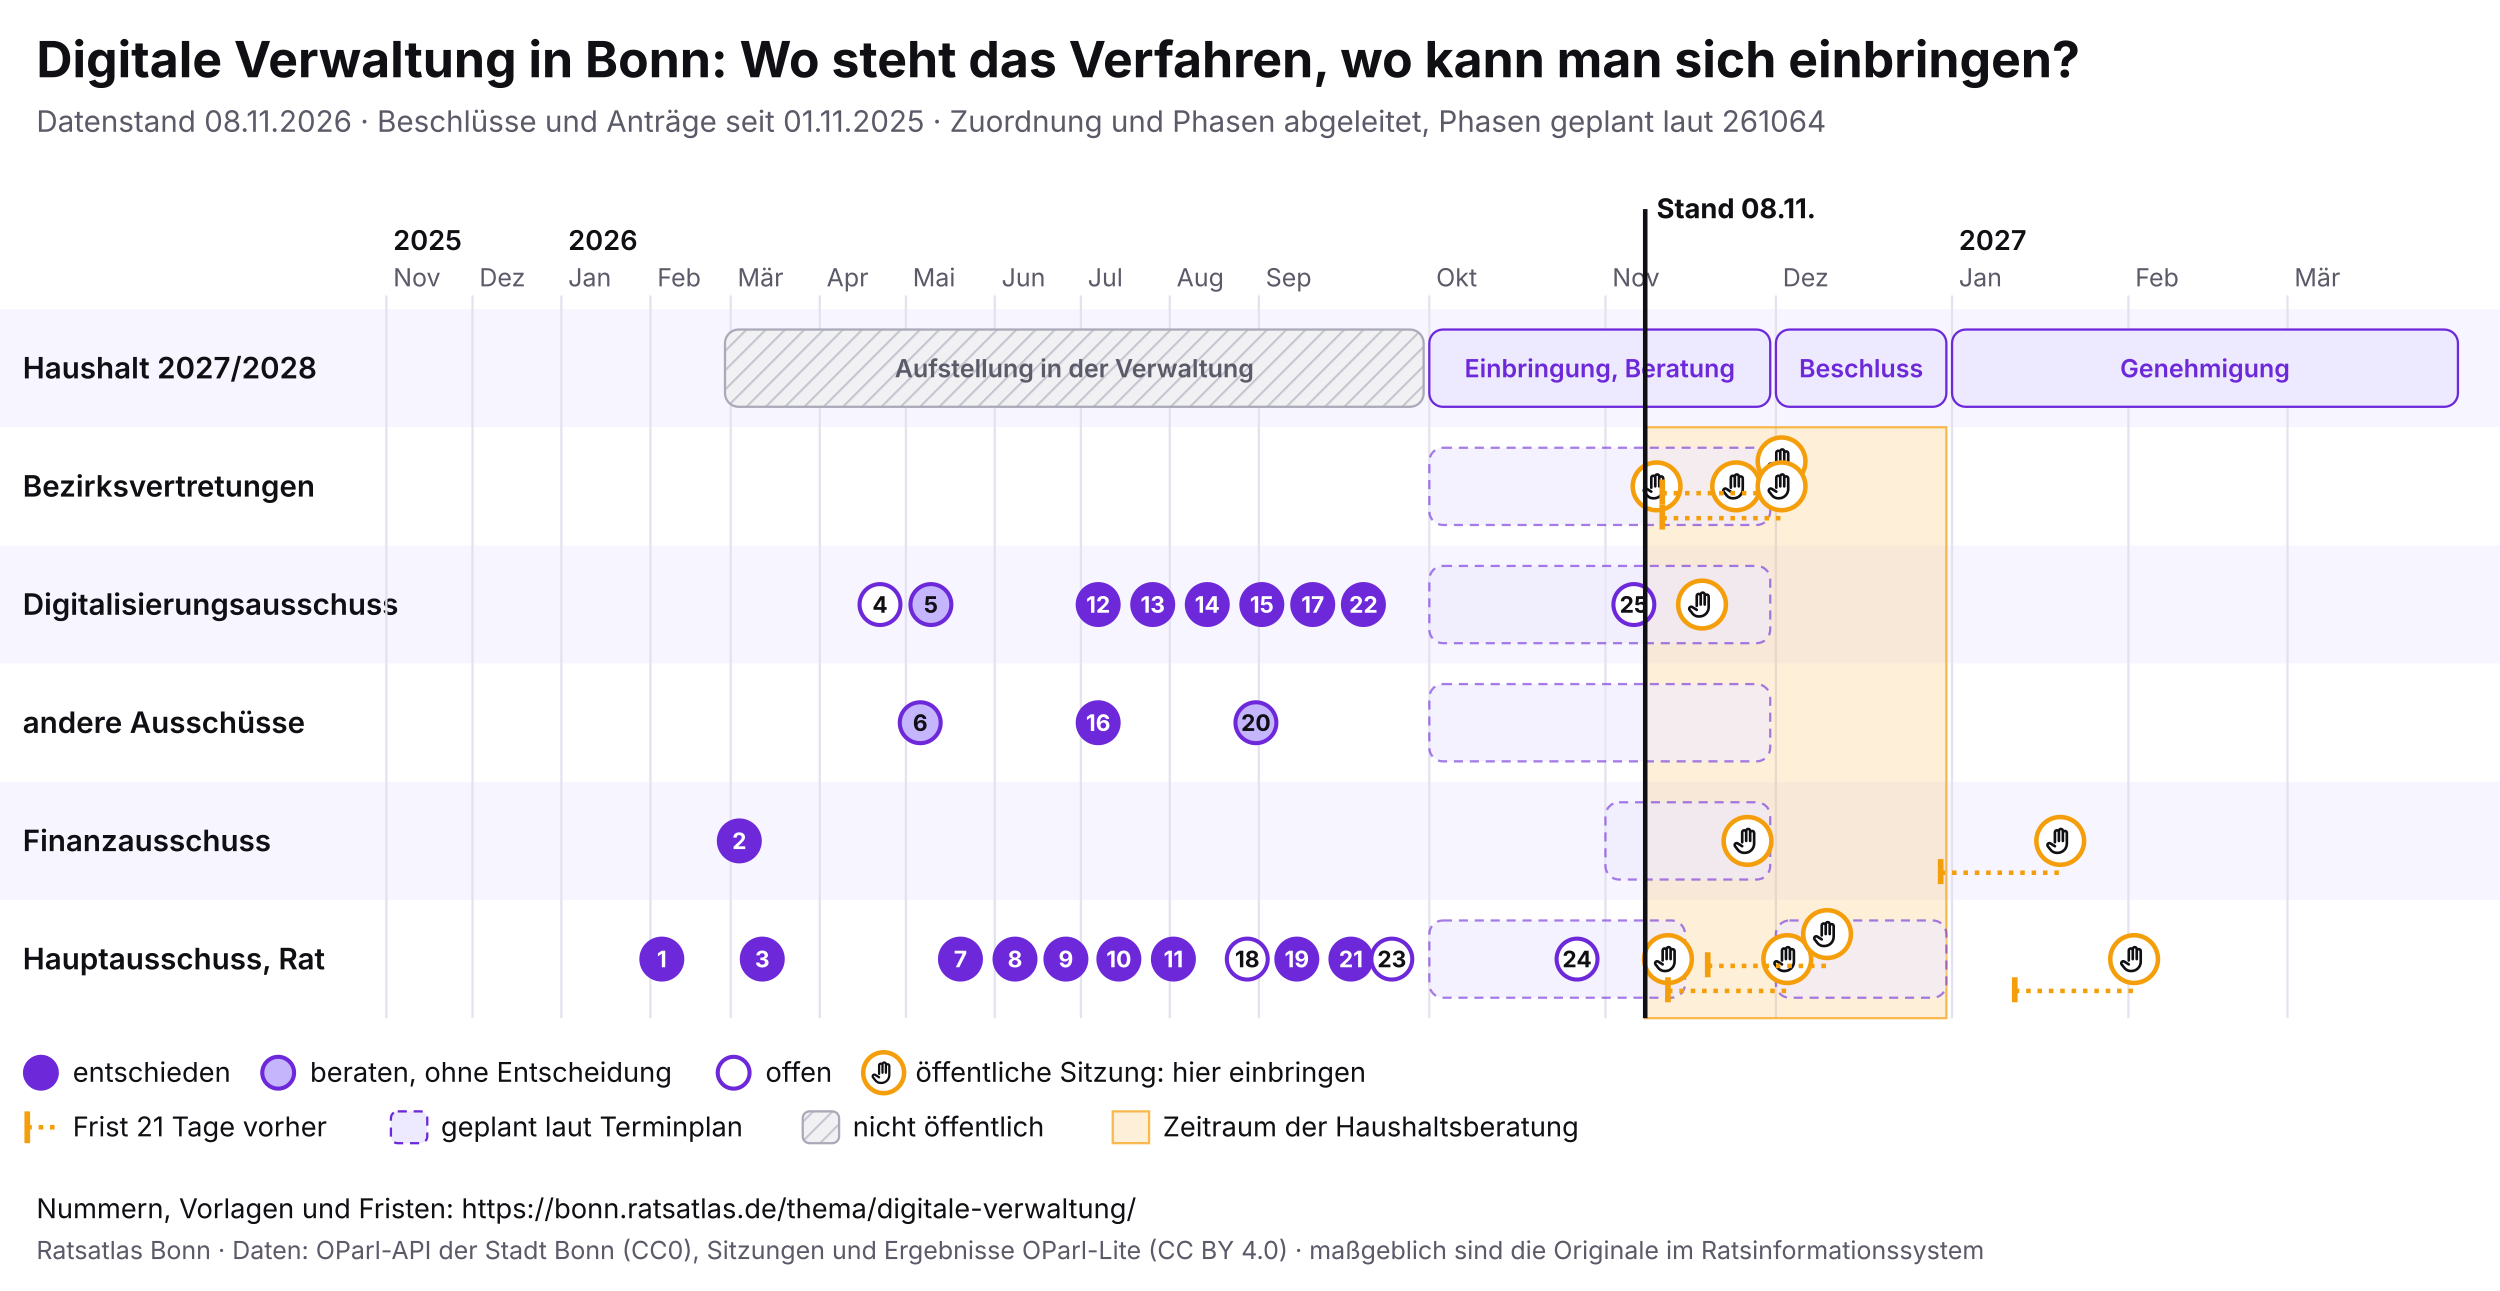
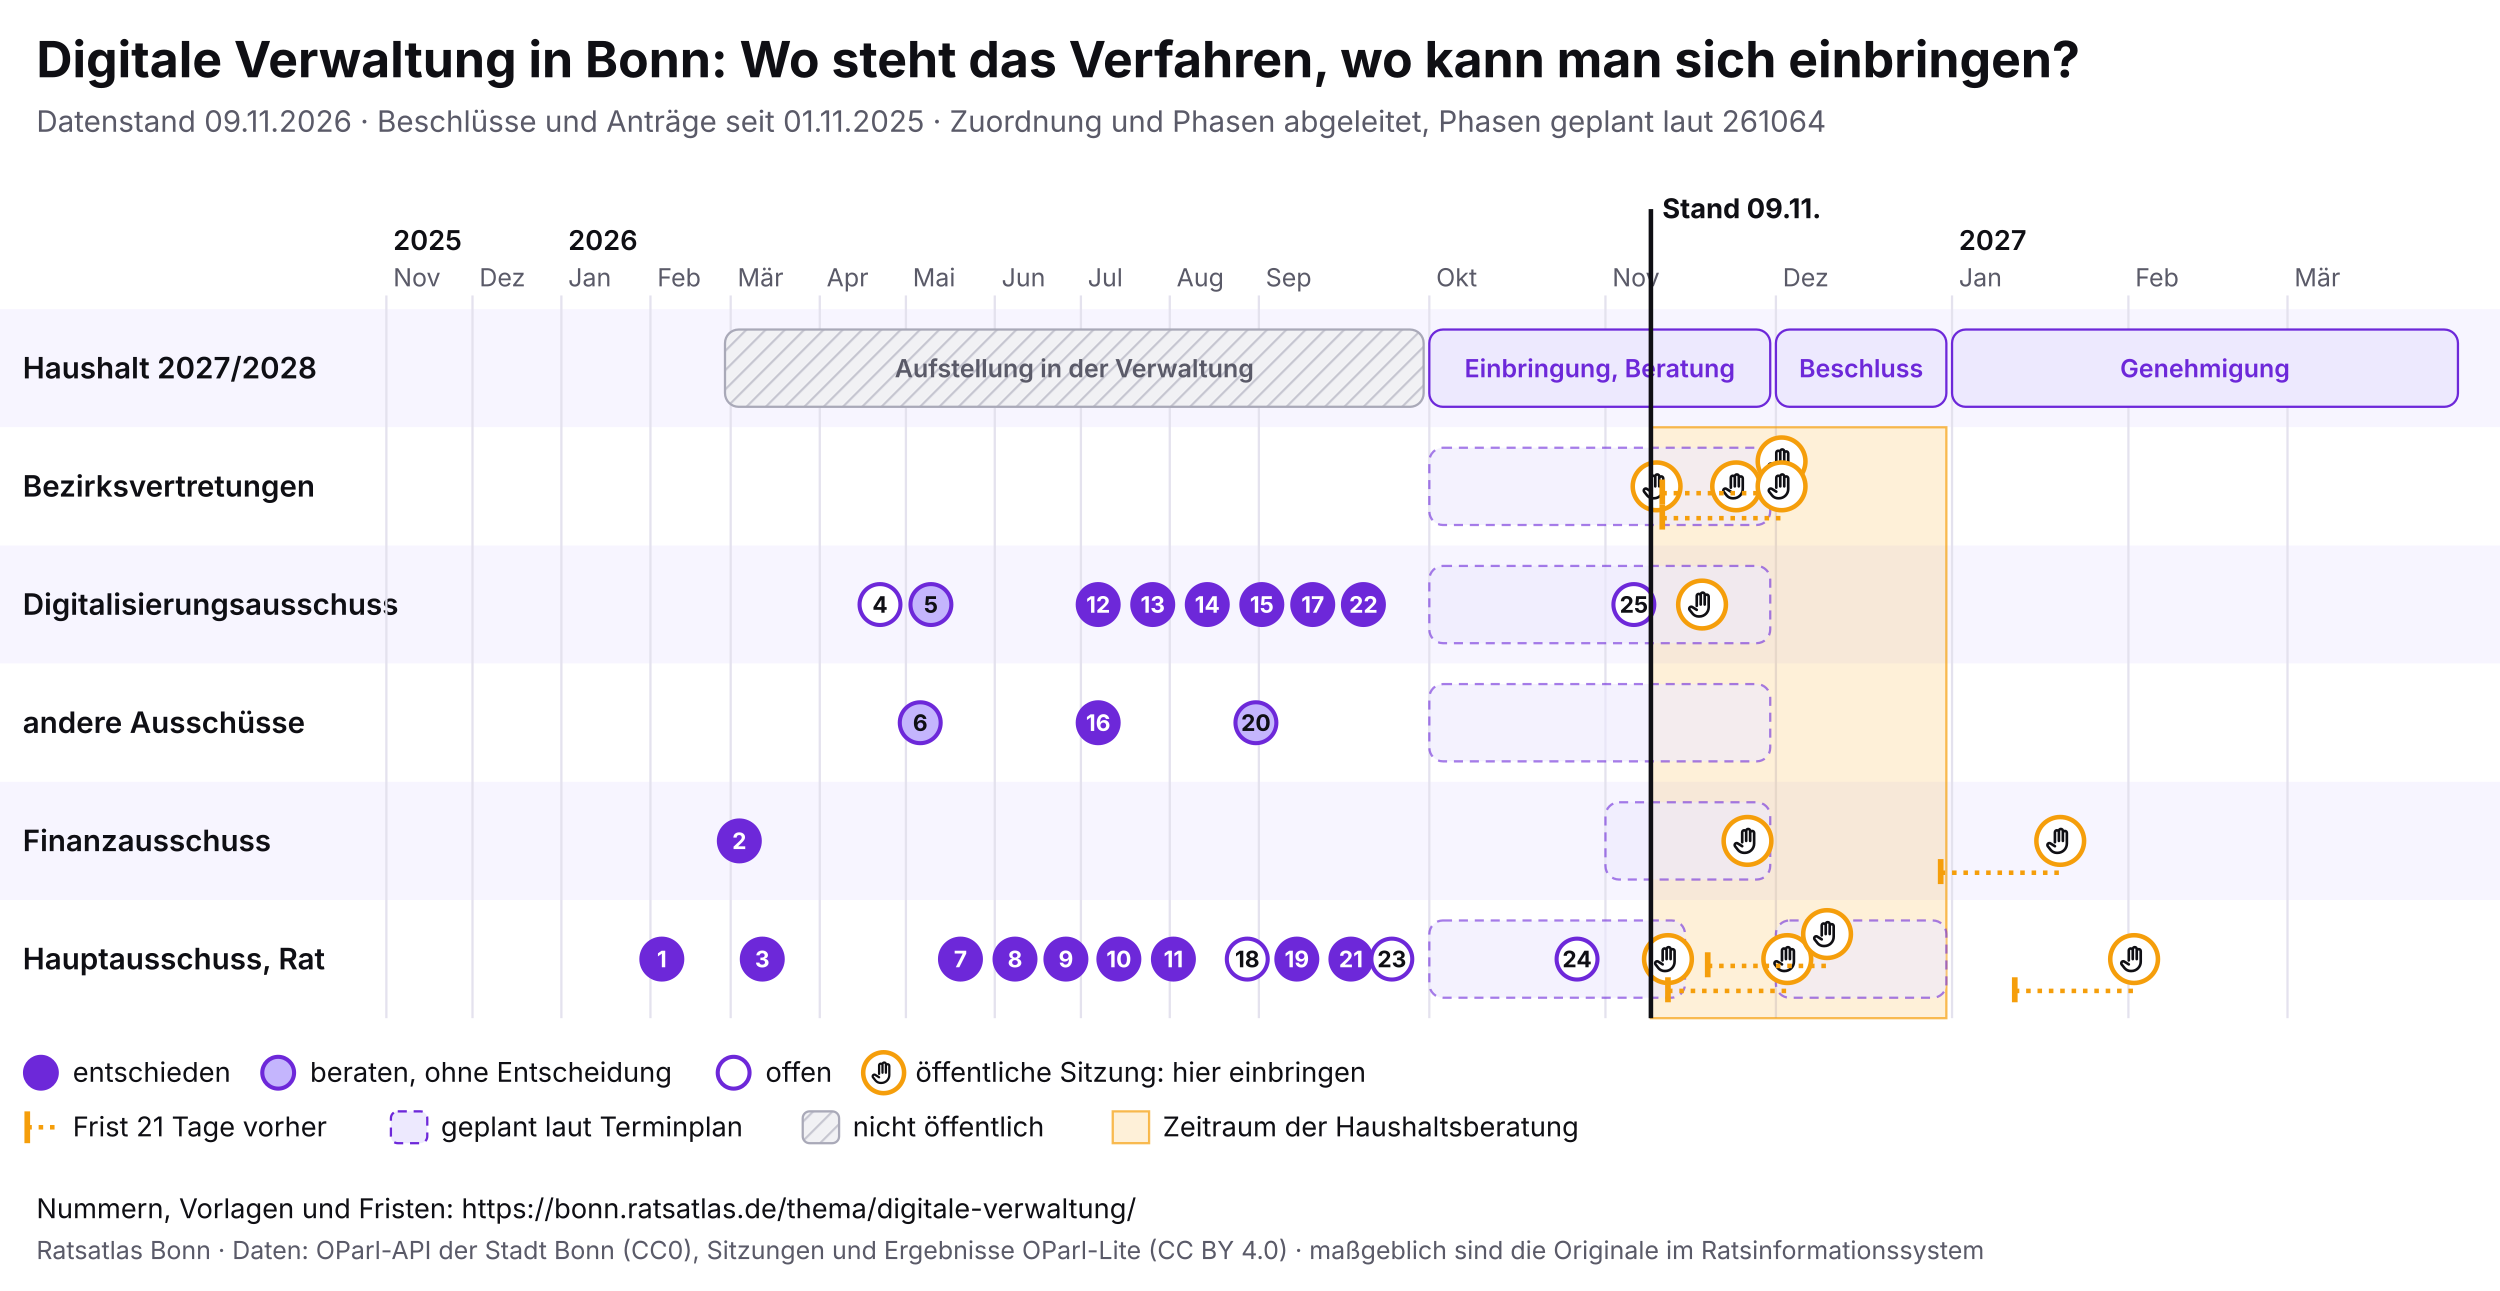
<svg xmlns="http://www.w3.org/2000/svg" viewBox="0 0 1100 568" width="1100" height="568" font-family="Inter, system-ui, sans-serif">
  <rect width="1100" height="568" fill="#ffffff" />
  <text x="16" y="34" font-size="22" font-weight="700" fill="#0f0f14">Digitale Verwaltung in Bonn: Wo steht das Verfahren, wo kann man sich einbringen?</text>
-   <text x="16" y="58" font-size="13" fill="#5a5a68">Datenstand 08.11.2026 · Beschlüsse und Anträge seit 01.11.2025 · Zuordnung und Phasen abgeleitet, Phasen geplant laut 261064</text>
+   <text x="16" y="58" font-size="13" fill="#5a5a68">Datenstand 09.11.2026 · Beschlüsse und Anträge seit 01.11.2025 · Zuordnung und Phasen abgeleitet, Phasen geplant laut 261064</text>
  <svg x="0" y="74" width="1100" height="440" viewBox="0 0 1100 440" font-family="Inter, system-ui, sans-serif">
    <defs>
      <pattern id="pb-schraffur" width="6" height="6" patternUnits="userSpaceOnUse" patternTransform="rotate(45)">
        <rect width="6" height="6" fill="#f1f1f4" />
        <line x1="0" y1="0" x2="0" y2="6" stroke="#c9c9d3" stroke-width="2" />
      </pattern>
      <symbol id="pb-hand" viewBox="0 0 24 24">
        <path d="M8 13V5.5a1.5 1.5 0 0 1 3 0V12M11 11V4.5a1.5 1.5 0 0 1 3 0V12M14 11.5V6a1.5 1.5 0 0 1 3 0v8a7 7 0 0 1-7 7h-.6a6 6 0 0 1-4.5-2.1L2.6 16a1.5 1.5 0 0 1 2.2-2L8 16" />
      </symbol>
    </defs>
    <rect x="0" y="62" width="1100" height="52" fill="#f7f5ff" />
    <text x="10" y="92.5" font-size="13" font-weight="600" fill="#0f0f14">Haushalt 2027/2028</text>
    <rect x="0" y="114" width="1100" height="52" fill="#ffffff" />
    <text x="10" y="144.5" font-size="13" font-weight="600" fill="#0f0f14">Bezirksvertretungen</text>
    <rect x="0" y="166" width="1100" height="52" fill="#f7f5ff" />
    <text x="10" y="196.5" font-size="13" font-weight="600" fill="#0f0f14">Digitalisierungsausschuss</text>
    <rect x="0" y="218" width="1100" height="52" fill="#ffffff" />
    <text x="10" y="248.5" font-size="13" font-weight="600" fill="#0f0f14">andere Ausschüsse</text>
    <rect x="0" y="270" width="1100" height="52" fill="#f7f5ff" />
    <text x="10" y="300.5" font-size="13" font-weight="600" fill="#0f0f14">Finanzausschuss</text>
    <rect x="0" y="322" width="1100" height="52" fill="#ffffff" />
    <text x="10" y="352.5" font-size="13" font-weight="600" fill="#0f0f14">Hauptausschuss, Rat</text>
    <line x1="170.0" y1="56" x2="170.0" y2="374" stroke="#e4e2ee" />
    <text x="173.0" y="52" font-size="11" fill="#5a5a68">Nov</text>
    <text x="173.0" y="36" font-size="12" font-weight="600" fill="#0f0f14">2025</text>
    <line x1="207.9" y1="56" x2="207.9" y2="374" stroke="#e4e2ee" />
    <text x="210.9" y="52" font-size="11" fill="#5a5a68">Dez</text>
    <line x1="247.0" y1="56" x2="247.0" y2="374" stroke="#e4e2ee" />
    <text x="250.0" y="52" font-size="11" fill="#5a5a68">Jan</text>
    <text x="250.0" y="36" font-size="12" font-weight="600" fill="#0f0f14">2026</text>
    <line x1="286.2" y1="56" x2="286.2" y2="374" stroke="#e4e2ee" />
    <text x="289.2" y="52" font-size="11" fill="#5a5a68">Feb</text>
    <line x1="321.5" y1="56" x2="321.5" y2="374" stroke="#e4e2ee" />
    <text x="324.5" y="52" font-size="11" fill="#5a5a68">Mär</text>
    <line x1="360.7" y1="56" x2="360.7" y2="374" stroke="#e4e2ee" />
    <text x="363.7" y="52" font-size="11" fill="#5a5a68">Apr</text>
    <line x1="398.6" y1="56" x2="398.6" y2="374" stroke="#e4e2ee" />
    <text x="401.6" y="52" font-size="11" fill="#5a5a68">Mai</text>
    <line x1="437.7" y1="56" x2="437.7" y2="374" stroke="#e4e2ee" />
    <text x="440.7" y="52" font-size="11" fill="#5a5a68">Jun</text>
    <line x1="475.6" y1="56" x2="475.6" y2="374" stroke="#e4e2ee" />
    <text x="478.6" y="52" font-size="11" fill="#5a5a68">Jul</text>
    <line x1="514.7" y1="56" x2="514.7" y2="374" stroke="#e4e2ee" />
    <text x="517.7" y="52" font-size="11" fill="#5a5a68">Aug</text>
    <line x1="553.9" y1="56" x2="553.9" y2="374" stroke="#e4e2ee" />
    <text x="556.9" y="52" font-size="11" fill="#5a5a68">Sep</text>
    <line x1="628.9" y1="56" x2="628.9" y2="374" stroke="#e4e2ee" />
    <text x="631.9" y="52" font-size="11" fill="#5a5a68">Okt</text>
    <line x1="706.4" y1="56" x2="706.4" y2="374" stroke="#e4e2ee" />
    <text x="709.4" y="52" font-size="11" fill="#5a5a68">Nov</text>
    <line x1="781.4" y1="56" x2="781.4" y2="374" stroke="#e4e2ee" />
    <text x="784.4" y="52" font-size="11" fill="#5a5a68">Dez</text>
    <line x1="858.9" y1="56" x2="858.9" y2="374" stroke="#e4e2ee" />
    <text x="861.9" y="52" font-size="11" fill="#5a5a68">Jan</text>
    <text x="861.9" y="36" font-size="12" font-weight="600" fill="#0f0f14">2027</text>
    <line x1="936.5" y1="56" x2="936.5" y2="374" stroke="#e4e2ee" />
    <text x="939.5" y="52" font-size="11" fill="#5a5a68">Feb</text>
    <line x1="1006.5" y1="56" x2="1006.5" y2="374" stroke="#e4e2ee" />
    <text x="1009.5" y="52" font-size="11" fill="#5a5a68">Mär</text>
-     <rect x="723.9" y="114" width="132.5" height="260" fill="#f59e0b" fill-opacity="0.16" stroke="#f59e0b" stroke-opacity="0.7" />
+     <rect x="726.4" y="114" width="130.0" height="260" fill="#f59e0b" fill-opacity="0.16" stroke="#f59e0b" stroke-opacity="0.7" />
    <g>
      <rect x="319.0" y="71" width="307.4" height="34" rx="6" fill="url(#pb-schraffur)" stroke="#a9a9b8" />
      <text x="472.7" y="92.0" font-size="11" text-anchor="middle" font-weight="600" fill="#5a5a68">Aufstellung in der Verwaltung</text>
    </g>
    <g>
      <rect x="628.9" y="71" width="150.0" height="34" rx="6" fill="#ede9fe" stroke="#6d28d9" />
      <text x="703.9" y="92.0" font-size="11" text-anchor="middle" font-weight="600" fill="#6d28d9">Einbringung, Beratung</text>
    </g>
    <g>
      <rect x="781.4" y="71" width="75.0" height="34" rx="6" fill="#ede9fe" stroke="#6d28d9" />
      <text x="818.9" y="92.0" font-size="11" text-anchor="middle" font-weight="600" fill="#6d28d9">Beschluss</text>
    </g>
    <g>
      <rect x="858.9" y="71" width="222.6" height="34" rx="6" fill="#ede9fe" stroke="#6d28d9" />
      <text x="970.2" y="92.0" font-size="11" text-anchor="middle" font-weight="600" fill="#6d28d9">Genehmigung</text>
    </g>
    <g>
      <rect x="628.9" y="123" width="150.0" height="34" rx="6" fill="#ede9fe" fill-opacity="0.6" stroke="#6d28d9" stroke-opacity="0.6" stroke-dasharray="4 3" />
    </g>
    <g>
      <rect x="628.9" y="175" width="150.0" height="34" rx="6" fill="#ede9fe" fill-opacity="0.6" stroke="#6d28d9" stroke-opacity="0.6" stroke-dasharray="4 3" />
    </g>
    <g>
      <rect x="628.9" y="227" width="150.0" height="34" rx="6" fill="#ede9fe" fill-opacity="0.6" stroke="#6d28d9" stroke-opacity="0.6" stroke-dasharray="4 3" />
    </g>
    <g>
      <rect x="706.4" y="279" width="72.5" height="34" rx="6" fill="#ede9fe" fill-opacity="0.6" stroke="#6d28d9" stroke-opacity="0.6" stroke-dasharray="4 3" />
    </g>
    <g>
      <rect x="628.9" y="331" width="112.5" height="34" rx="6" fill="#ede9fe" fill-opacity="0.6" stroke="#6d28d9" stroke-opacity="0.6" stroke-dasharray="4 3" />
    </g>
    <g>
      <rect x="781.4" y="331" width="75.0" height="34" rx="6" fill="#ede9fe" fill-opacity="0.6" stroke="#6d28d9" stroke-opacity="0.6" stroke-dasharray="4 3" />
    </g>
    <g>
      <circle cx="728.9" cy="140.0" r="10.5" fill="#fff" stroke="#f59e0b" stroke-width="2" />
      <use href="#pb-hand" x="721.9" y="133.0" width="14" height="14" fill="none" stroke="#0f0f14" stroke-width="2" stroke-linecap="round" stroke-linejoin="round" />
    </g>
    <g>
      <circle cx="733.9" cy="348.0" r="10.5" fill="#fff" stroke="#f59e0b" stroke-width="2" />
      <use href="#pb-hand" x="726.9" y="341.0" width="14" height="14" fill="none" stroke="#0f0f14" stroke-width="2" stroke-linecap="round" stroke-linejoin="round" />
    </g>
    <g>
      <circle cx="748.9" cy="192.0" r="10.5" fill="#fff" stroke="#f59e0b" stroke-width="2" />
      <use href="#pb-hand" x="741.9" y="185.0" width="14" height="14" fill="none" stroke="#0f0f14" stroke-width="2" stroke-linecap="round" stroke-linejoin="round" />
    </g>
    <g>
      <circle cx="763.9" cy="140.0" r="10.5" fill="#fff" stroke="#f59e0b" stroke-width="2" />
      <use href="#pb-hand" x="756.9" y="133.0" width="14" height="14" fill="none" stroke="#0f0f14" stroke-width="2" stroke-linecap="round" stroke-linejoin="round" />
    </g>
    <g>
      <circle cx="768.9" cy="296.0" r="10.5" fill="#fff" stroke="#f59e0b" stroke-width="2" />
      <use href="#pb-hand" x="761.9" y="289.0" width="14" height="14" fill="none" stroke="#0f0f14" stroke-width="2" stroke-linecap="round" stroke-linejoin="round" />
    </g>
    <line x1="731.4" y1="143.0" x2="783.9" y2="143.0" stroke="#f59e0b" stroke-width="2" stroke-dasharray="2 3" />
    <line x1="731.4" y1="137.0" x2="731.4" y2="148.0" stroke="#f59e0b" stroke-width="2.5" />
    <g>
      <circle cx="783.9" cy="129.0" r="10.5" fill="#fff" stroke="#f59e0b" stroke-width="2" />
      <use href="#pb-hand" x="776.9" y="122.0" width="14" height="14" fill="none" stroke="#0f0f14" stroke-width="2" stroke-linecap="round" stroke-linejoin="round" />
    </g>
    <line x1="731.4" y1="154.0" x2="783.9" y2="154.0" stroke="#f59e0b" stroke-width="2" stroke-dasharray="2 3" />
    <line x1="731.4" y1="148.0" x2="731.4" y2="159.0" stroke="#f59e0b" stroke-width="2.5" />
    <g>
      <circle cx="783.9" cy="140.0" r="10.5" fill="#fff" stroke="#f59e0b" stroke-width="2" />
      <use href="#pb-hand" x="776.9" y="133.0" width="14" height="14" fill="none" stroke="#0f0f14" stroke-width="2" stroke-linecap="round" stroke-linejoin="round" />
    </g>
    <line x1="733.9" y1="362.0" x2="786.4" y2="362.0" stroke="#f59e0b" stroke-width="2" stroke-dasharray="2 3" />
    <line x1="733.9" y1="356.0" x2="733.9" y2="367.0" stroke="#f59e0b" stroke-width="2.5" />
    <g>
      <circle cx="786.4" cy="348.0" r="10.5" fill="#fff" stroke="#f59e0b" stroke-width="2" />
      <use href="#pb-hand" x="779.4" y="341.0" width="14" height="14" fill="none" stroke="#0f0f14" stroke-width="2" stroke-linecap="round" stroke-linejoin="round" />
    </g>
    <line x1="751.4" y1="351.0" x2="803.9" y2="351.0" stroke="#f59e0b" stroke-width="2" stroke-dasharray="2 3" />
    <line x1="751.4" y1="345.0" x2="751.4" y2="356.0" stroke="#f59e0b" stroke-width="2.5" />
    <g>
      <circle cx="803.9" cy="337.0" r="10.5" fill="#fff" stroke="#f59e0b" stroke-width="2" />
      <use href="#pb-hand" x="796.9" y="330.0" width="14" height="14" fill="none" stroke="#0f0f14" stroke-width="2" stroke-linecap="round" stroke-linejoin="round" />
    </g>
    <line x1="853.9" y1="310.0" x2="906.5" y2="310.0" stroke="#f59e0b" stroke-width="2" stroke-dasharray="2 3" />
    <line x1="853.9" y1="304.0" x2="853.9" y2="315.0" stroke="#f59e0b" stroke-width="2.5" />
    <g>
      <circle cx="906.5" cy="296.0" r="10.5" fill="#fff" stroke="#f59e0b" stroke-width="2" />
      <use href="#pb-hand" x="899.5" y="289.0" width="14" height="14" fill="none" stroke="#0f0f14" stroke-width="2" stroke-linecap="round" stroke-linejoin="round" />
    </g>
    <line x1="886.5" y1="362.0" x2="939.0" y2="362.0" stroke="#f59e0b" stroke-width="2" stroke-dasharray="2 3" />
    <line x1="886.5" y1="356.0" x2="886.5" y2="367.0" stroke="#f59e0b" stroke-width="2.5" />
    <g>
      <circle cx="939.0" cy="348.0" r="10.5" fill="#fff" stroke="#f59e0b" stroke-width="2" />
      <use href="#pb-hand" x="932.0" y="341.0" width="14" height="14" fill="none" stroke="#0f0f14" stroke-width="2" stroke-linecap="round" stroke-linejoin="round" />
    </g>
    <g>
      <circle cx="291.2" cy="348.0" r="9" fill="#6d28d9" stroke="#6d28d9" stroke-width="1.8" />
      <text x="291.2" y="351.6" font-size="10" font-weight="700" text-anchor="middle" fill="#fff">1</text>
    </g>
    <g>
      <circle cx="325.3" cy="296.0" r="9" fill="#6d28d9" stroke="#6d28d9" stroke-width="1.8" />
      <text x="325.3" y="299.6" font-size="10" font-weight="700" text-anchor="middle" fill="#fff">2</text>
    </g>
    <g>
      <circle cx="335.4" cy="348.0" r="9" fill="#6d28d9" stroke="#6d28d9" stroke-width="1.8" />
      <text x="335.4" y="351.6" font-size="10" font-weight="700" text-anchor="middle" fill="#fff">3</text>
    </g>
    <g>
      <circle cx="387.2" cy="192.0" r="9" fill="#fff" stroke="#6d28d9" stroke-width="1.8" />
      <text x="387.2" y="195.6" font-size="10" font-weight="700" text-anchor="middle" fill="#0f0f14">4</text>
    </g>
    <g>
      <circle cx="409.6" cy="192.0" r="9" fill="#c4b5fd" stroke="#6d28d9" stroke-width="1.8" />
      <text x="409.6" y="195.6" font-size="10" font-weight="700" text-anchor="middle" fill="#0f0f14">5</text>
    </g>
    <g>
      <circle cx="404.9" cy="244.0" r="9" fill="#c4b5fd" stroke="#6d28d9" stroke-width="1.8" />
      <text x="404.9" y="247.6" font-size="10" font-weight="700" text-anchor="middle" fill="#0f0f14">6</text>
    </g>
    <g>
      <circle cx="422.6" cy="348.0" r="9" fill="#6d28d9" stroke="#6d28d9" stroke-width="1.8" />
      <text x="422.6" y="351.6" font-size="10" font-weight="700" text-anchor="middle" fill="#fff">7</text>
    </g>
    <g>
      <circle cx="446.6" cy="348.0" r="9" fill="#6d28d9" stroke="#6d28d9" stroke-width="1.8" />
      <text x="446.6" y="351.6" font-size="10" font-weight="700" text-anchor="middle" fill="#fff">8</text>
    </g>
    <g>
      <circle cx="469.0" cy="348.0" r="9" fill="#6d28d9" stroke="#6d28d9" stroke-width="1.8" />
      <text x="469.0" y="351.6" font-size="10" font-weight="700" text-anchor="middle" fill="#fff">9</text>
    </g>
    <g>
      <circle cx="492.3" cy="348.0" r="9" fill="#6d28d9" stroke="#6d28d9" stroke-width="1.8" />
      <text x="492.3" y="351.6" font-size="10" font-weight="700" text-anchor="middle" fill="#fff">10</text>
    </g>
    <g>
      <circle cx="516.3" cy="348.0" r="9" fill="#6d28d9" stroke="#6d28d9" stroke-width="1.8" />
      <text x="516.3" y="351.6" font-size="10" font-weight="700" text-anchor="middle" fill="#fff">11</text>
    </g>
    <g>
      <circle cx="483.2" cy="192.0" r="9" fill="#6d28d9" stroke="#6d28d9" stroke-width="1.8" />
      <text x="483.2" y="195.6" font-size="10" font-weight="700" text-anchor="middle" fill="#fff">12</text>
    </g>
    <g>
      <circle cx="507.2" cy="192.0" r="9" fill="#6d28d9" stroke="#6d28d9" stroke-width="1.8" />
      <text x="507.2" y="195.6" font-size="10" font-weight="700" text-anchor="middle" fill="#fff">13</text>
    </g>
    <g>
      <circle cx="531.2" cy="192.0" r="9" fill="#6d28d9" stroke="#6d28d9" stroke-width="1.8" />
      <text x="531.2" y="195.6" font-size="10" font-weight="700" text-anchor="middle" fill="#fff">14</text>
    </g>
    <g>
      <circle cx="555.2" cy="192.0" r="9" fill="#6d28d9" stroke="#6d28d9" stroke-width="1.8" />
      <text x="555.2" y="195.6" font-size="10" font-weight="700" text-anchor="middle" fill="#fff">15</text>
    </g>
    <g>
      <circle cx="483.2" cy="244.0" r="9" fill="#6d28d9" stroke="#6d28d9" stroke-width="1.8" />
      <text x="483.2" y="247.6" font-size="10" font-weight="700" text-anchor="middle" fill="#fff">16</text>
    </g>
    <g>
      <circle cx="577.6" cy="192.0" r="9" fill="#6d28d9" stroke="#6d28d9" stroke-width="1.8" />
      <text x="577.6" y="195.6" font-size="10" font-weight="700" text-anchor="middle" fill="#fff">17</text>
    </g>
    <g>
      <circle cx="548.8" cy="348.0" r="9" fill="#fff" stroke="#6d28d9" stroke-width="1.8" />
      <text x="548.8" y="351.6" font-size="10" font-weight="700" text-anchor="middle" fill="#0f0f14">18</text>
    </g>
    <g>
      <circle cx="570.6" cy="348.0" r="9" fill="#6d28d9" stroke="#6d28d9" stroke-width="1.8" />
      <text x="570.6" y="351.6" font-size="10" font-weight="700" text-anchor="middle" fill="#fff">19</text>
    </g>
    <g>
      <circle cx="552.6" cy="244.0" r="9" fill="#c4b5fd" stroke="#6d28d9" stroke-width="1.8" />
      <text x="552.6" y="247.6" font-size="10" font-weight="700" text-anchor="middle" fill="#0f0f14">20</text>
    </g>
    <g>
      <circle cx="594.4" cy="348.0" r="9" fill="#6d28d9" stroke="#6d28d9" stroke-width="1.8" />
      <text x="594.4" y="351.6" font-size="10" font-weight="700" text-anchor="middle" fill="#fff">21</text>
    </g>
    <g>
      <circle cx="599.9" cy="192.0" r="9" fill="#6d28d9" stroke="#6d28d9" stroke-width="1.8" />
      <text x="599.9" y="195.6" font-size="10" font-weight="700" text-anchor="middle" fill="#fff">22</text>
    </g>
    <g>
      <circle cx="612.4" cy="348.0" r="9" fill="#fff" stroke="#6d28d9" stroke-width="1.8" />
      <text x="612.4" y="351.6" font-size="10" font-weight="700" text-anchor="middle" fill="#0f0f14">23</text>
    </g>
    <g>
      <circle cx="693.9" cy="348.0" r="9" fill="#fff" stroke="#6d28d9" stroke-width="1.8" />
      <text x="693.9" y="351.6" font-size="10" font-weight="700" text-anchor="middle" fill="#0f0f14">24</text>
    </g>
    <g>
      <circle cx="718.9" cy="192.0" r="9" fill="#fff" stroke="#6d28d9" stroke-width="1.8" />
      <text x="718.9" y="195.6" font-size="10" font-weight="700" text-anchor="middle" fill="#0f0f14">25</text>
    </g>
-     <line x1="723.9" y1="18" x2="723.9" y2="374" stroke="#0f0f14" stroke-width="2" pointer-events="none" />
-     <text x="728.9" y="22" font-size="12" font-weight="700" fill="#0f0f14">Stand 08.11.</text>
+     <line x1="726.4" y1="18" x2="726.4" y2="374" stroke="#0f0f14" stroke-width="2" pointer-events="none" />
+     <text x="731.4" y="22" font-size="12" font-weight="700" fill="#0f0f14">Stand 09.11.</text>
    <circle cx="18" cy="398" r="7" fill="#6d28d9" stroke="#6d28d9" stroke-width="1.8" />
    <text x="32" y="402" font-size="12" fill="#0f0f14">entschieden</text>
    <circle cx="122.4" cy="398" r="7" fill="#c4b5fd" stroke="#6d28d9" stroke-width="1.8" />
    <text x="136.4" y="402" font-size="12" fill="#0f0f14">beraten, ohne Entscheidung</text>
    <circle cx="322.8" cy="398" r="7" fill="#fff" stroke="#6d28d9" stroke-width="1.8" />
    <text x="336.8" y="402" font-size="12" fill="#0f0f14">offen</text>
    <circle cx="388.8" cy="398" r="9" fill="#fff" stroke="#f59e0b" stroke-width="2" />
    <use href="#pb-hand" x="382.8" y="392" width="12" height="12" fill="none" stroke="#0f0f14" stroke-width="2" stroke-linecap="round" stroke-linejoin="round" />
    <text x="402.8" y="402" font-size="12" fill="#0f0f14">öffentliche Sitzung: hier einbringen</text>
    <line x1="12" y1="415" x2="12" y2="429" stroke="#f59e0b" stroke-width="2.5" />
    <line x1="12" y1="422" x2="26" y2="422" stroke="#f59e0b" stroke-width="2" stroke-dasharray="2 3" />
    <text x="32" y="426" font-size="12" fill="#0f0f14">Frist 21 Tage vorher</text>
    <rect x="172.0" y="415" width="16" height="14" rx="3" fill="#ede9fe" stroke="#6d28d9" stroke-dasharray="4 3" />
    <text x="194.0" y="426" font-size="12" fill="#0f0f14">geplant laut Terminplan</text>
    <rect x="353.2" y="415" width="16" height="14" rx="3" fill="url(#pb-schraffur)" stroke="#a9a9b8" />
    <text x="375.2" y="426" font-size="12" fill="#0f0f14">nicht öffentlich</text>
    <rect x="489.6" y="415" width="16" height="14" fill="#f59e0b" fill-opacity="0.16" stroke="#f59e0b" stroke-opacity="0.7" />
    <text x="511.6" y="426" font-size="12" fill="#0f0f14">Zeitraum der Haushaltsberatung</text>
  </svg>
  <text x="16" y="536" font-size="12" fill="#0f0f14">Nummern, Vorlagen und Fristen: https://bonn.ratsatlas.de/thema/digitale-verwaltung/</text>
  <text x="16" y="554" font-size="11" fill="#5a5a68">Ratsatlas Bonn · Daten: OParl-API der Stadt Bonn (CC0), Sitzungen und Ergebnisse OParl-Lite (CC BY 4.0) · maßgeblich sind die Originale im Ratsinformationssystem</text>
</svg>
